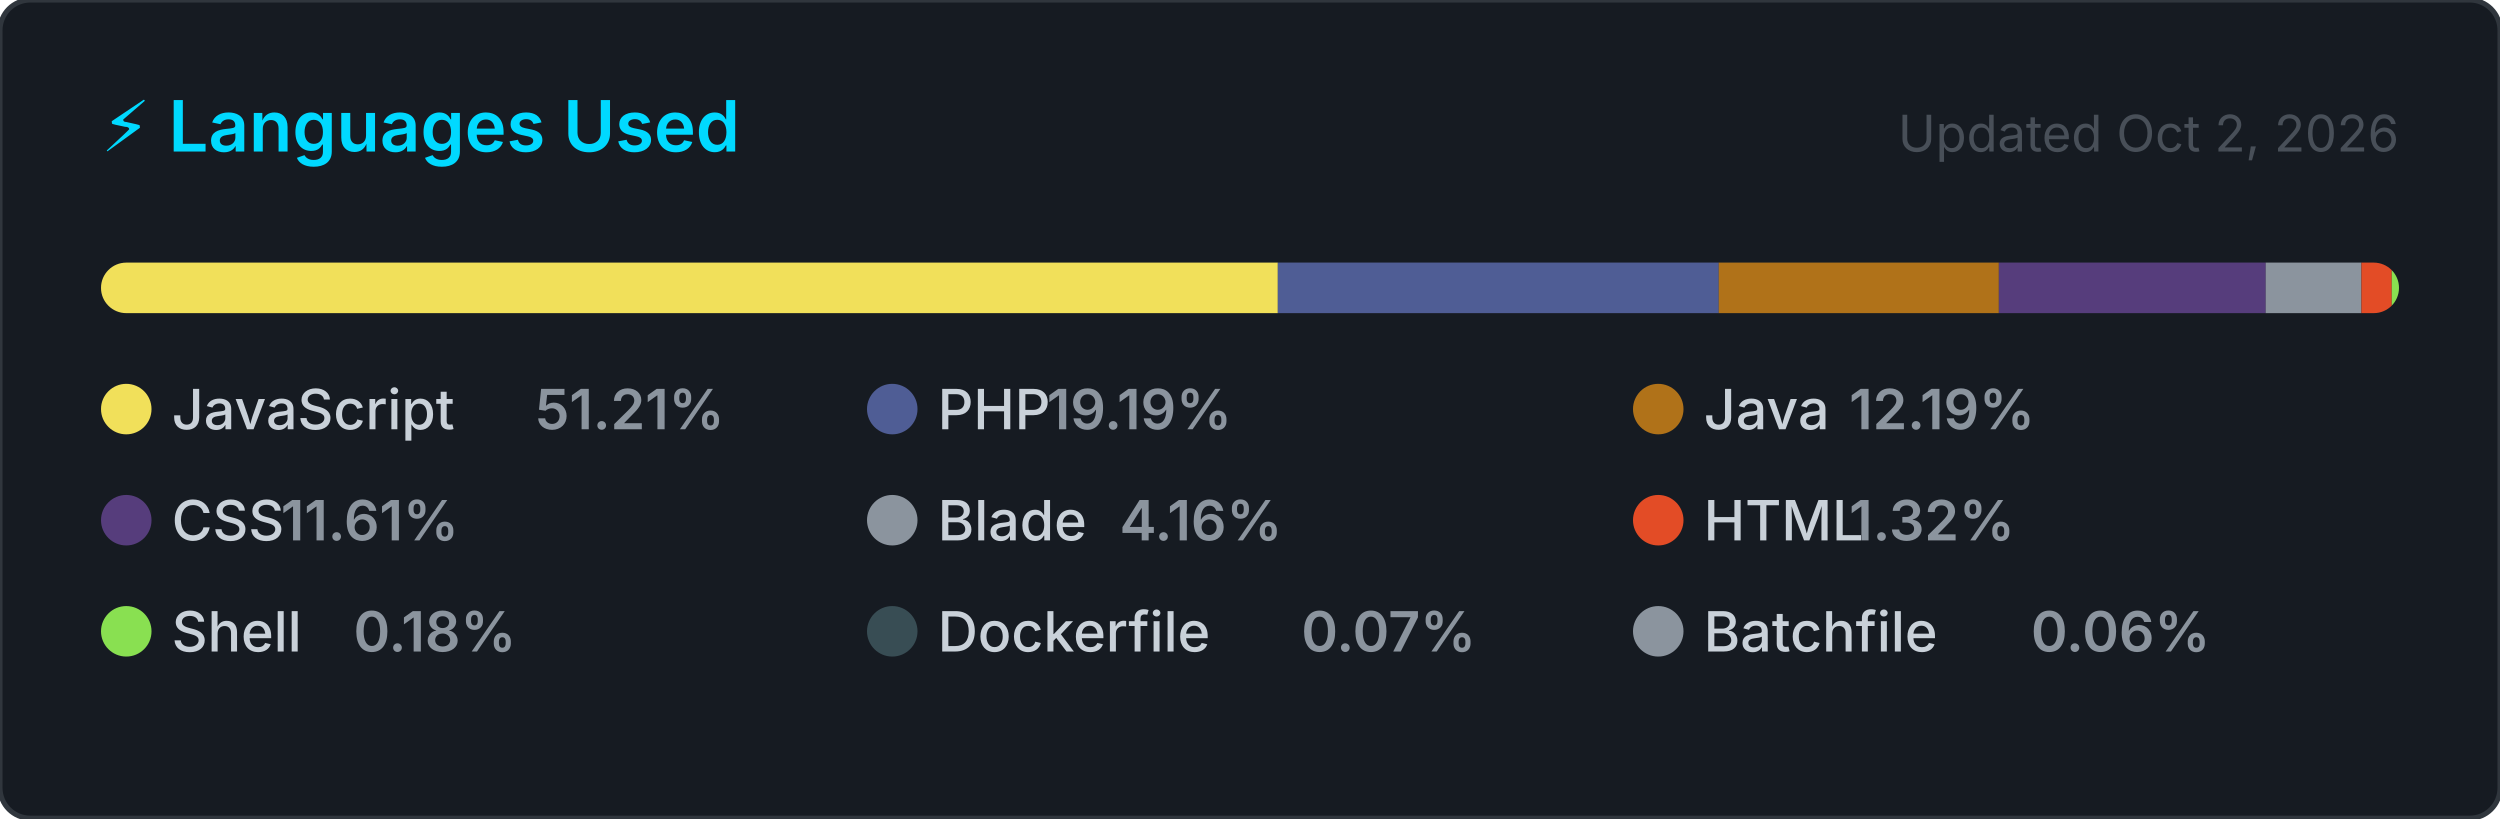
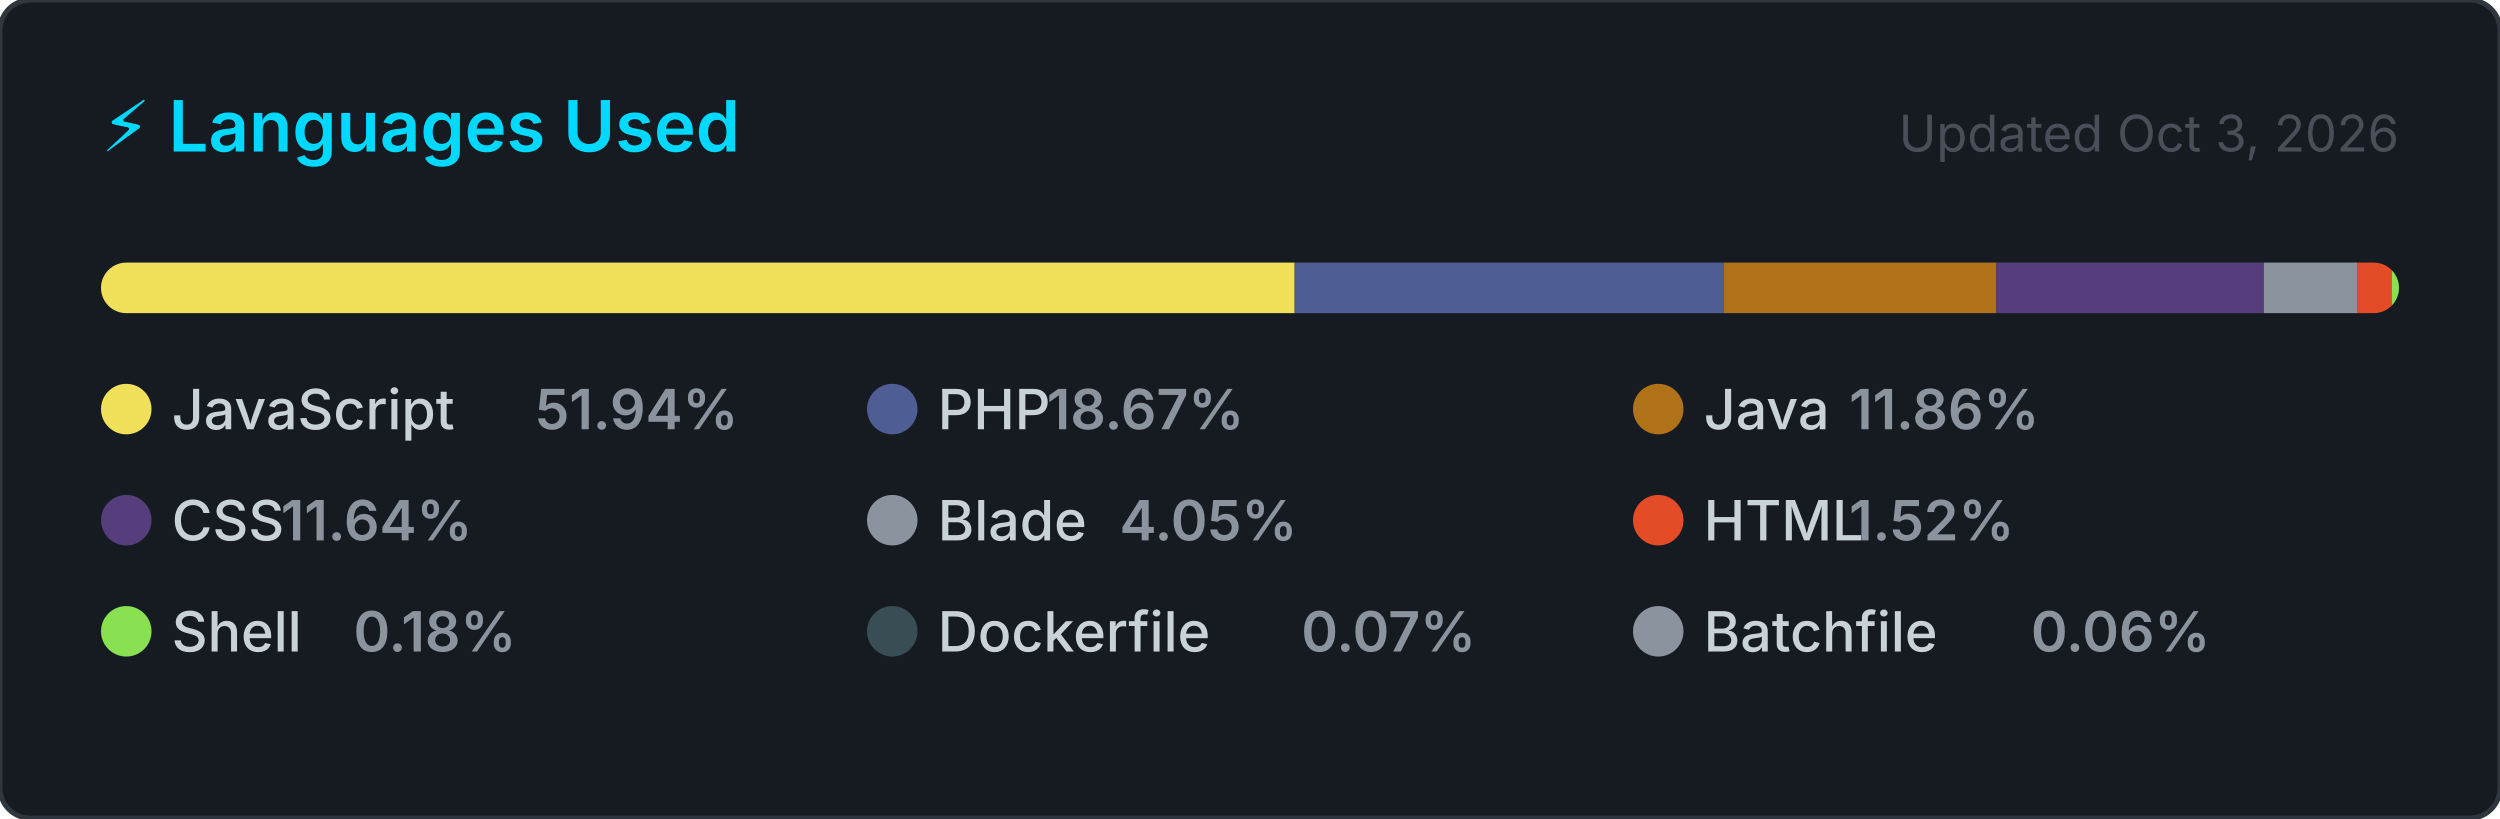
<svg xmlns="http://www.w3.org/2000/svg" width="495" height="162" viewBox="0 0 495 162" role="img" aria-label="Top programming languages for jorgelol20">
  <style>
    .card      { fill: #161b22; stroke: #30363d; stroke-width: 1; }
    .title     { font: 600 14px -apple-system, BlinkMacSystemFont, 'Segoe UI', sans-serif; fill: #00D9FF; }
    .updated   { font: 400 10px -apple-system, BlinkMacSystemFont, 'Segoe UI', sans-serif; fill: #484f58; }
    .lang-name { font: 500 11px -apple-system, BlinkMacSystemFont, 'Segoe UI', sans-serif; fill: #c9d1d9; }
    .lang-pct  { font: 600 11px -apple-system, BlinkMacSystemFont, 'Segoe UI', sans-serif; fill: #8b949e; }
  </style>
  <defs>
    <clipPath id="bar-clip">
      <rect x="20" y="52" width="455" height="10" rx="5" />
    </clipPath>
  </defs>
  <rect width="495" height="162" rx="6" ry="6" class="card" />
  <text x="20" y="30" class="title">⚡ Languages Used</text>
-   <text x="475" y="30" class="updated" text-anchor="end">Updated Oct 2, 2026</text>
+   <text x="475" y="30" class="updated" text-anchor="end">Updated Oct 3, 2026</text>
  <rect x="20" y="52" width="455" height="10" rx="5" fill="#21262d" />
  <g clip-path="url(#bar-clip)">
-     <rect x="20.00" y="52" width="233.01" height="10" fill="#f1e05a" />
-     <rect x="253.01" y="52" width="87.31" height="10" fill="#4F5D95" />
-     <rect x="340.31" y="52" width="55.46" height="10" fill="#b07219" />
-     <rect x="395.78" y="52" width="52.84" height="10" fill="#563d7c" />
-     <rect x="448.61" y="52" width="18.94" height="10" fill="#8b949e" />
-     <rect x="467.56" y="52" width="6.01" height="10" fill="#e34c26" />
-     <rect x="473.57" y="52" width="2.00" height="10" fill="#89e051" />
-     <rect x="475.57" y="52" width="2.00" height="10" fill="#384d54" />
-     <rect x="477.57" y="52" width="2.00" height="10" fill="#8b949e" />
+     <rect x="20.00" y="52" width="236.34" height="10" fill="#f1e05a" />
+     <rect x="256.34" y="52" width="84.97" height="10" fill="#4F5D95" />
+     <rect x="341.31" y="52" width="53.98" height="10" fill="#b07219" />
+     <rect x="395.29" y="52" width="52.98" height="10" fill="#563d7c" />
+     <rect x="448.26" y="52" width="18.44" height="10" fill="#8b949e" />
+     <rect x="466.70" y="52" width="6.91" height="10" fill="#e34c26" />
+     <rect x="473.60" y="52" width="2.00" height="10" fill="#89e051" />
+     <rect x="475.60" y="52" width="2.00" height="10" fill="#384d54" />
+     <rect x="477.60" y="52" width="2.00" height="10" fill="#8b949e" />
  </g>
  <g transform="translate(20, 76)">
    <circle cx="5" cy="5" r="5" fill="#f1e05a" />
    <text x="14" y="9" class="lang-name">JavaScript</text>
-     <text x="14" y="9" class="lang-pct" dx="72">51.21%</text>
+     <text x="14" y="9" class="lang-pct" dx="72">51.94%</text>
  </g>
  <g transform="translate(171.6667, 76)">
    <circle cx="5" cy="5" r="5" fill="#4F5D95" />
    <text x="14" y="9" class="lang-name">PHP</text>
-     <text x="14" y="9" class="lang-pct" dx="21.6">19.19%</text>
+     <text x="14" y="9" class="lang-pct" dx="21.6">18.67%</text>
  </g>
  <g transform="translate(323.3333, 76)">
    <circle cx="5" cy="5" r="5" fill="#b07219" />
    <text x="14" y="9" class="lang-name">Java</text>
-     <text x="14" y="9" class="lang-pct" dx="28.8">12.19%</text>
+     <text x="14" y="9" class="lang-pct" dx="28.8">11.86%</text>
  </g>
  <g transform="translate(20, 98)">
    <circle cx="5" cy="5" r="5" fill="#563d7c" />
    <text x="14" y="9" class="lang-name">CSS</text>
-     <text x="14" y="9" class="lang-pct" dx="21.6">11.61%</text>
+     <text x="14" y="9" class="lang-pct" dx="21.6">11.64%</text>
  </g>
  <g transform="translate(171.6667, 98)">
    <circle cx="5" cy="5" r="5" fill="#8b949e" />
    <text x="14" y="9" class="lang-name">Blade</text>
-     <text x="14" y="9" class="lang-pct" dx="36">4.16%</text>
+     <text x="14" y="9" class="lang-pct" dx="36">4.05%</text>
  </g>
  <g transform="translate(323.3333, 98)">
    <circle cx="5" cy="5" r="5" fill="#e34c26" />
    <text x="14" y="9" class="lang-name">HTML</text>
-     <text x="14" y="9" class="lang-pct" dx="28.8">1.32%</text>
+     <text x="14" y="9" class="lang-pct" dx="28.8">1.52%</text>
  </g>
  <g transform="translate(20, 120)">
    <circle cx="5" cy="5" r="5" fill="#89e051" />
    <text x="14" y="9" class="lang-name">Shell</text>
    <text x="14" y="9" class="lang-pct" dx="36">0.18%</text>
  </g>
  <g transform="translate(171.6667, 120)">
    <circle cx="5" cy="5" r="5" fill="#384d54" />
    <text x="14" y="9" class="lang-name">Dockerfile</text>
    <text x="14" y="9" class="lang-pct" dx="72">0.07%</text>
  </g>
  <g transform="translate(323.3333, 120)">
    <circle cx="5" cy="5" r="5" fill="#8b949e" />
    <text x="14" y="9" class="lang-name">Batchfile</text>
    <text x="14" y="9" class="lang-pct" dx="64.8">0.06%</text>
  </g>
</svg>
